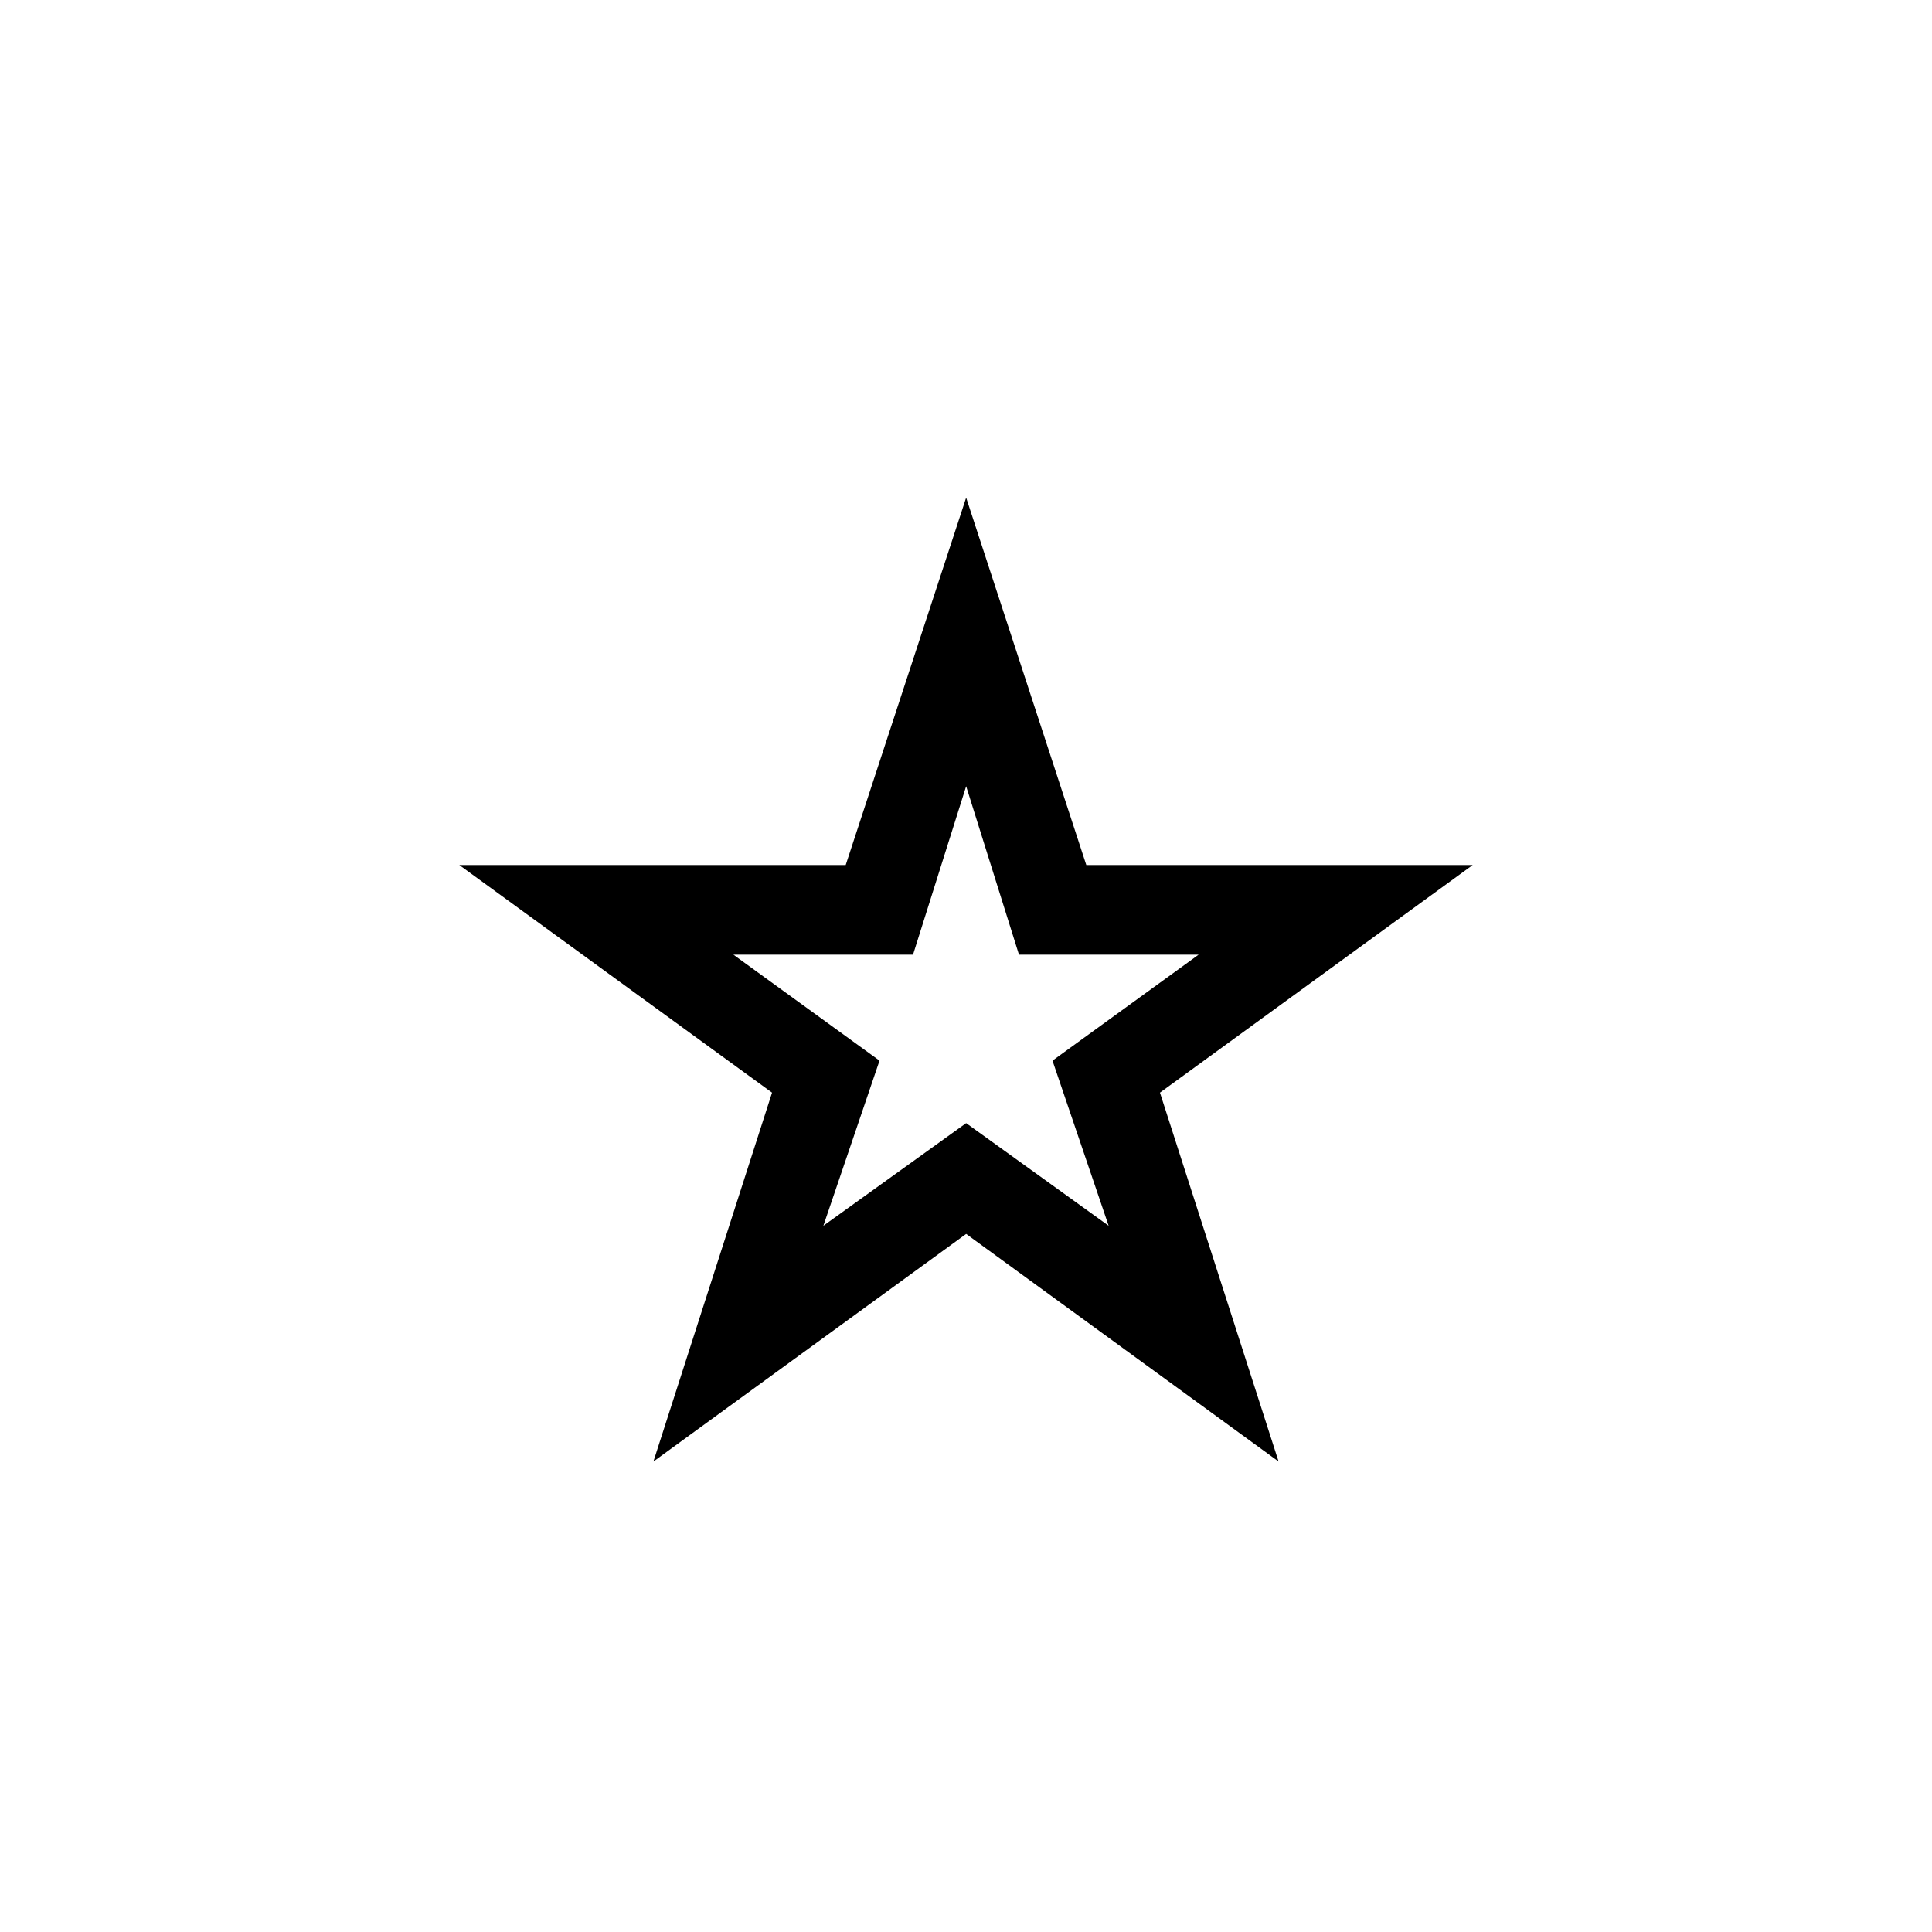
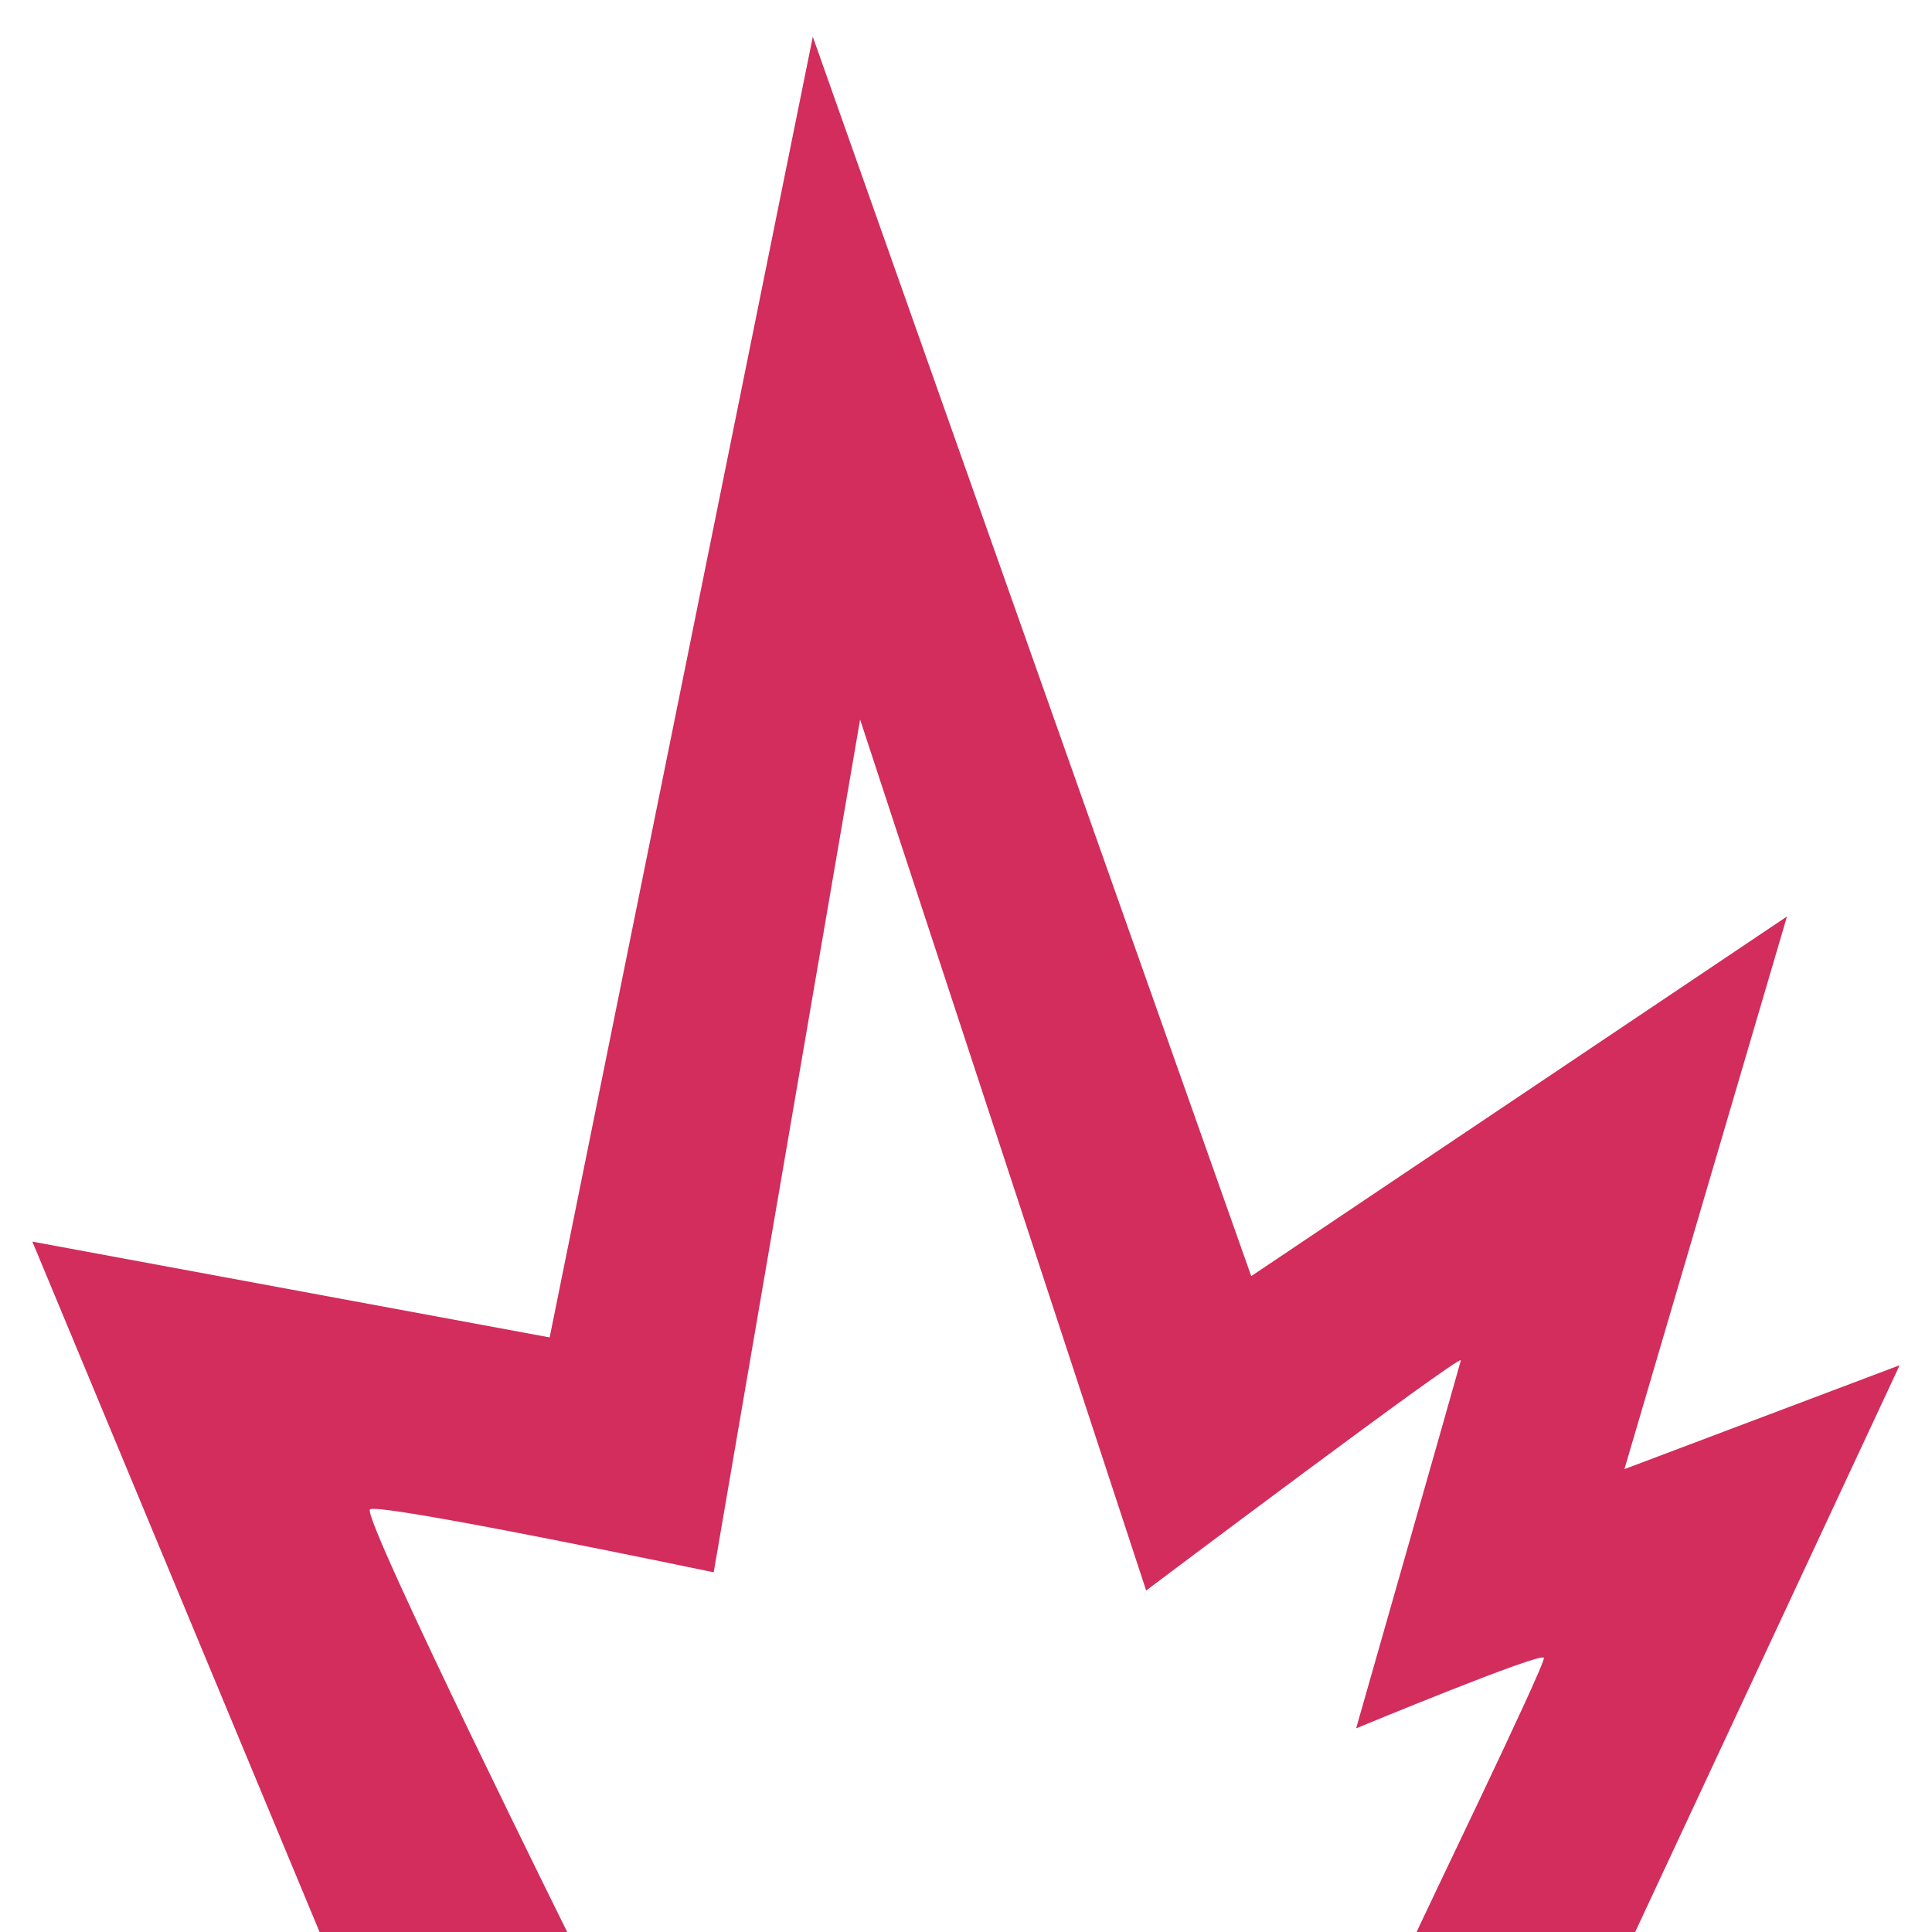
- <svg xmlns="http://www.w3.org/2000/svg" width="256" height="256" viewBox="0 0 100 100">
-   <text x="50%" y="50%" dominant-baseline="central" text-anchor="middle" font-size="83">⭐</text>
+ <svg xmlns="http://www.w3.org/2000/svg" version="1.1" width="512" height="512">
+   <svg xml:space="preserve" viewBox="0 0 512 512">
+     <path fill="#d22d5c" d="M8.576 329.039 145.662 354.427 215.402 9.743 331.59 338.185l141.98-95.309-43.08 146.457 72.934-27.529-71.892 154.064s-57.269-.761-56.817-2.298c.451-1.538 34.879-72.432 34.428-74.211-.451-1.779-49.755 18.676-49.755 18.676s27.647-96.884 27.755-97.531c.328-1.981-83.401 60.997-83.401 60.997l-75.807-230.811-38.794 225.99s-88.694-18.573-91.089-16.674c-2.395 1.9 55.248 118.044 55.248 118.044l-66.094-0" />
+   </svg>
+   <style>@media (prefers-color-scheme: light) { :root { filter: none; } }
+ @media (prefers-color-scheme: dark) { :root { filter: invert(100%); } }
+ </style>
</svg>
